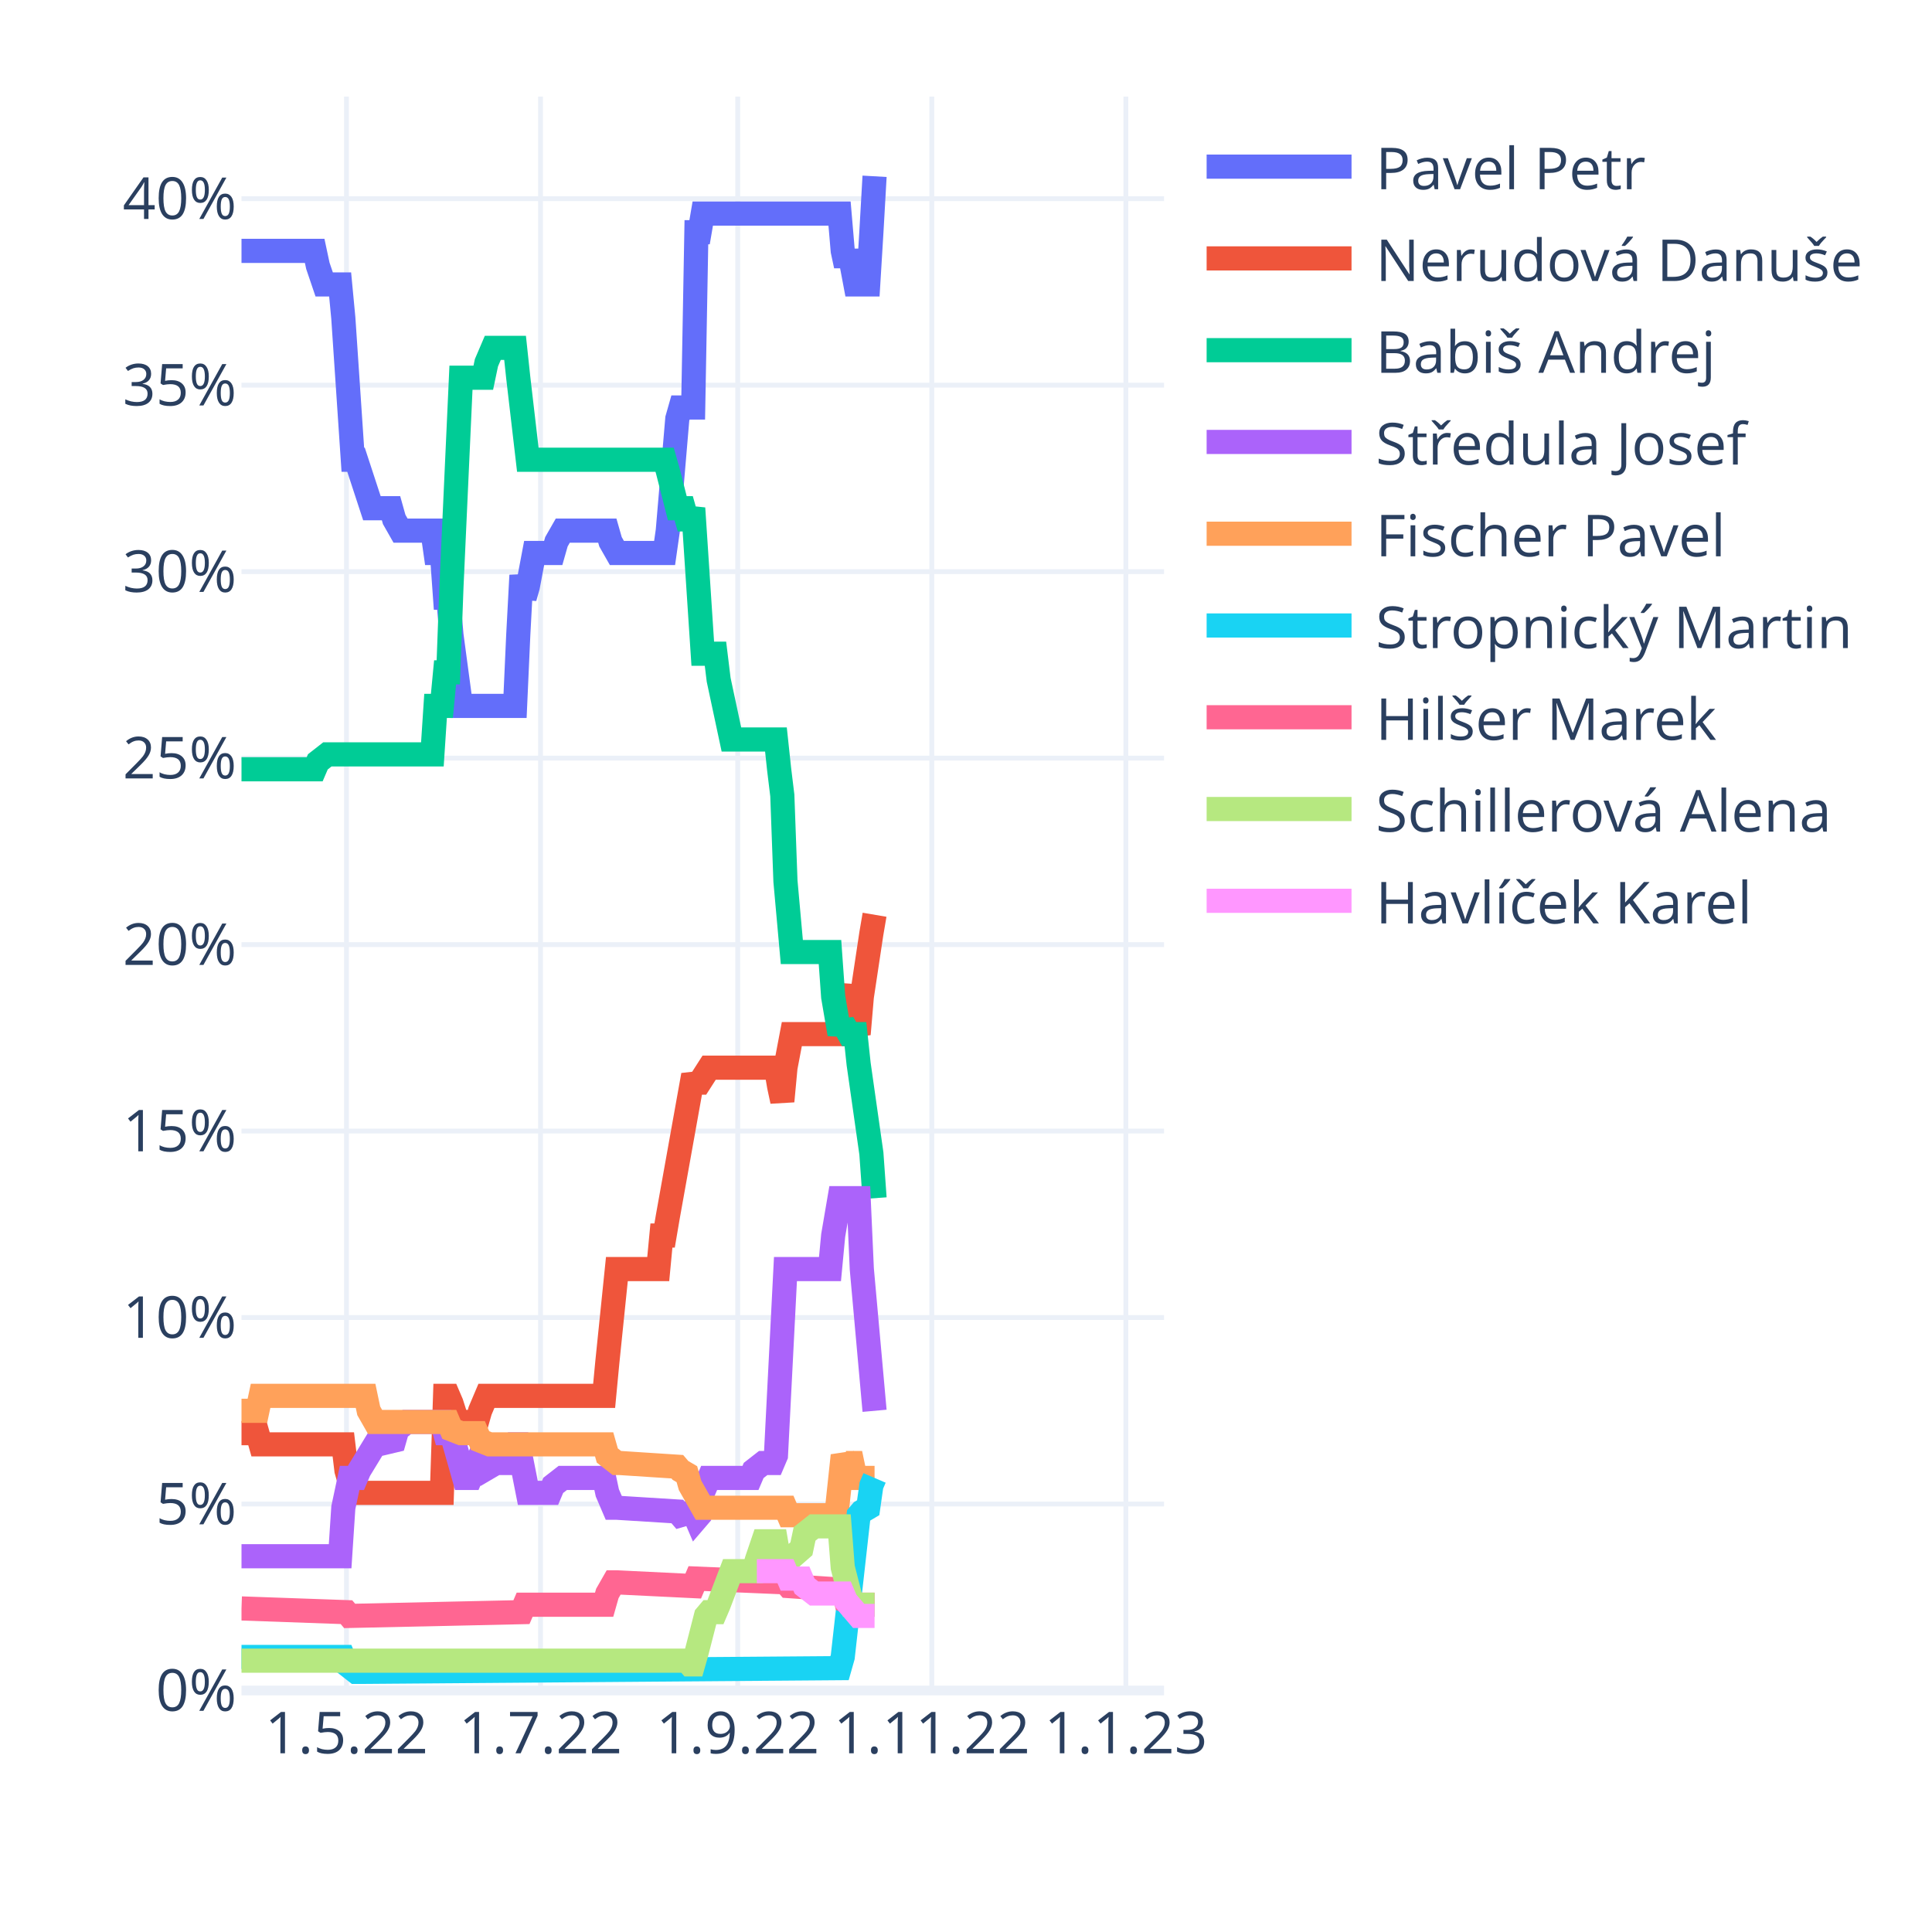
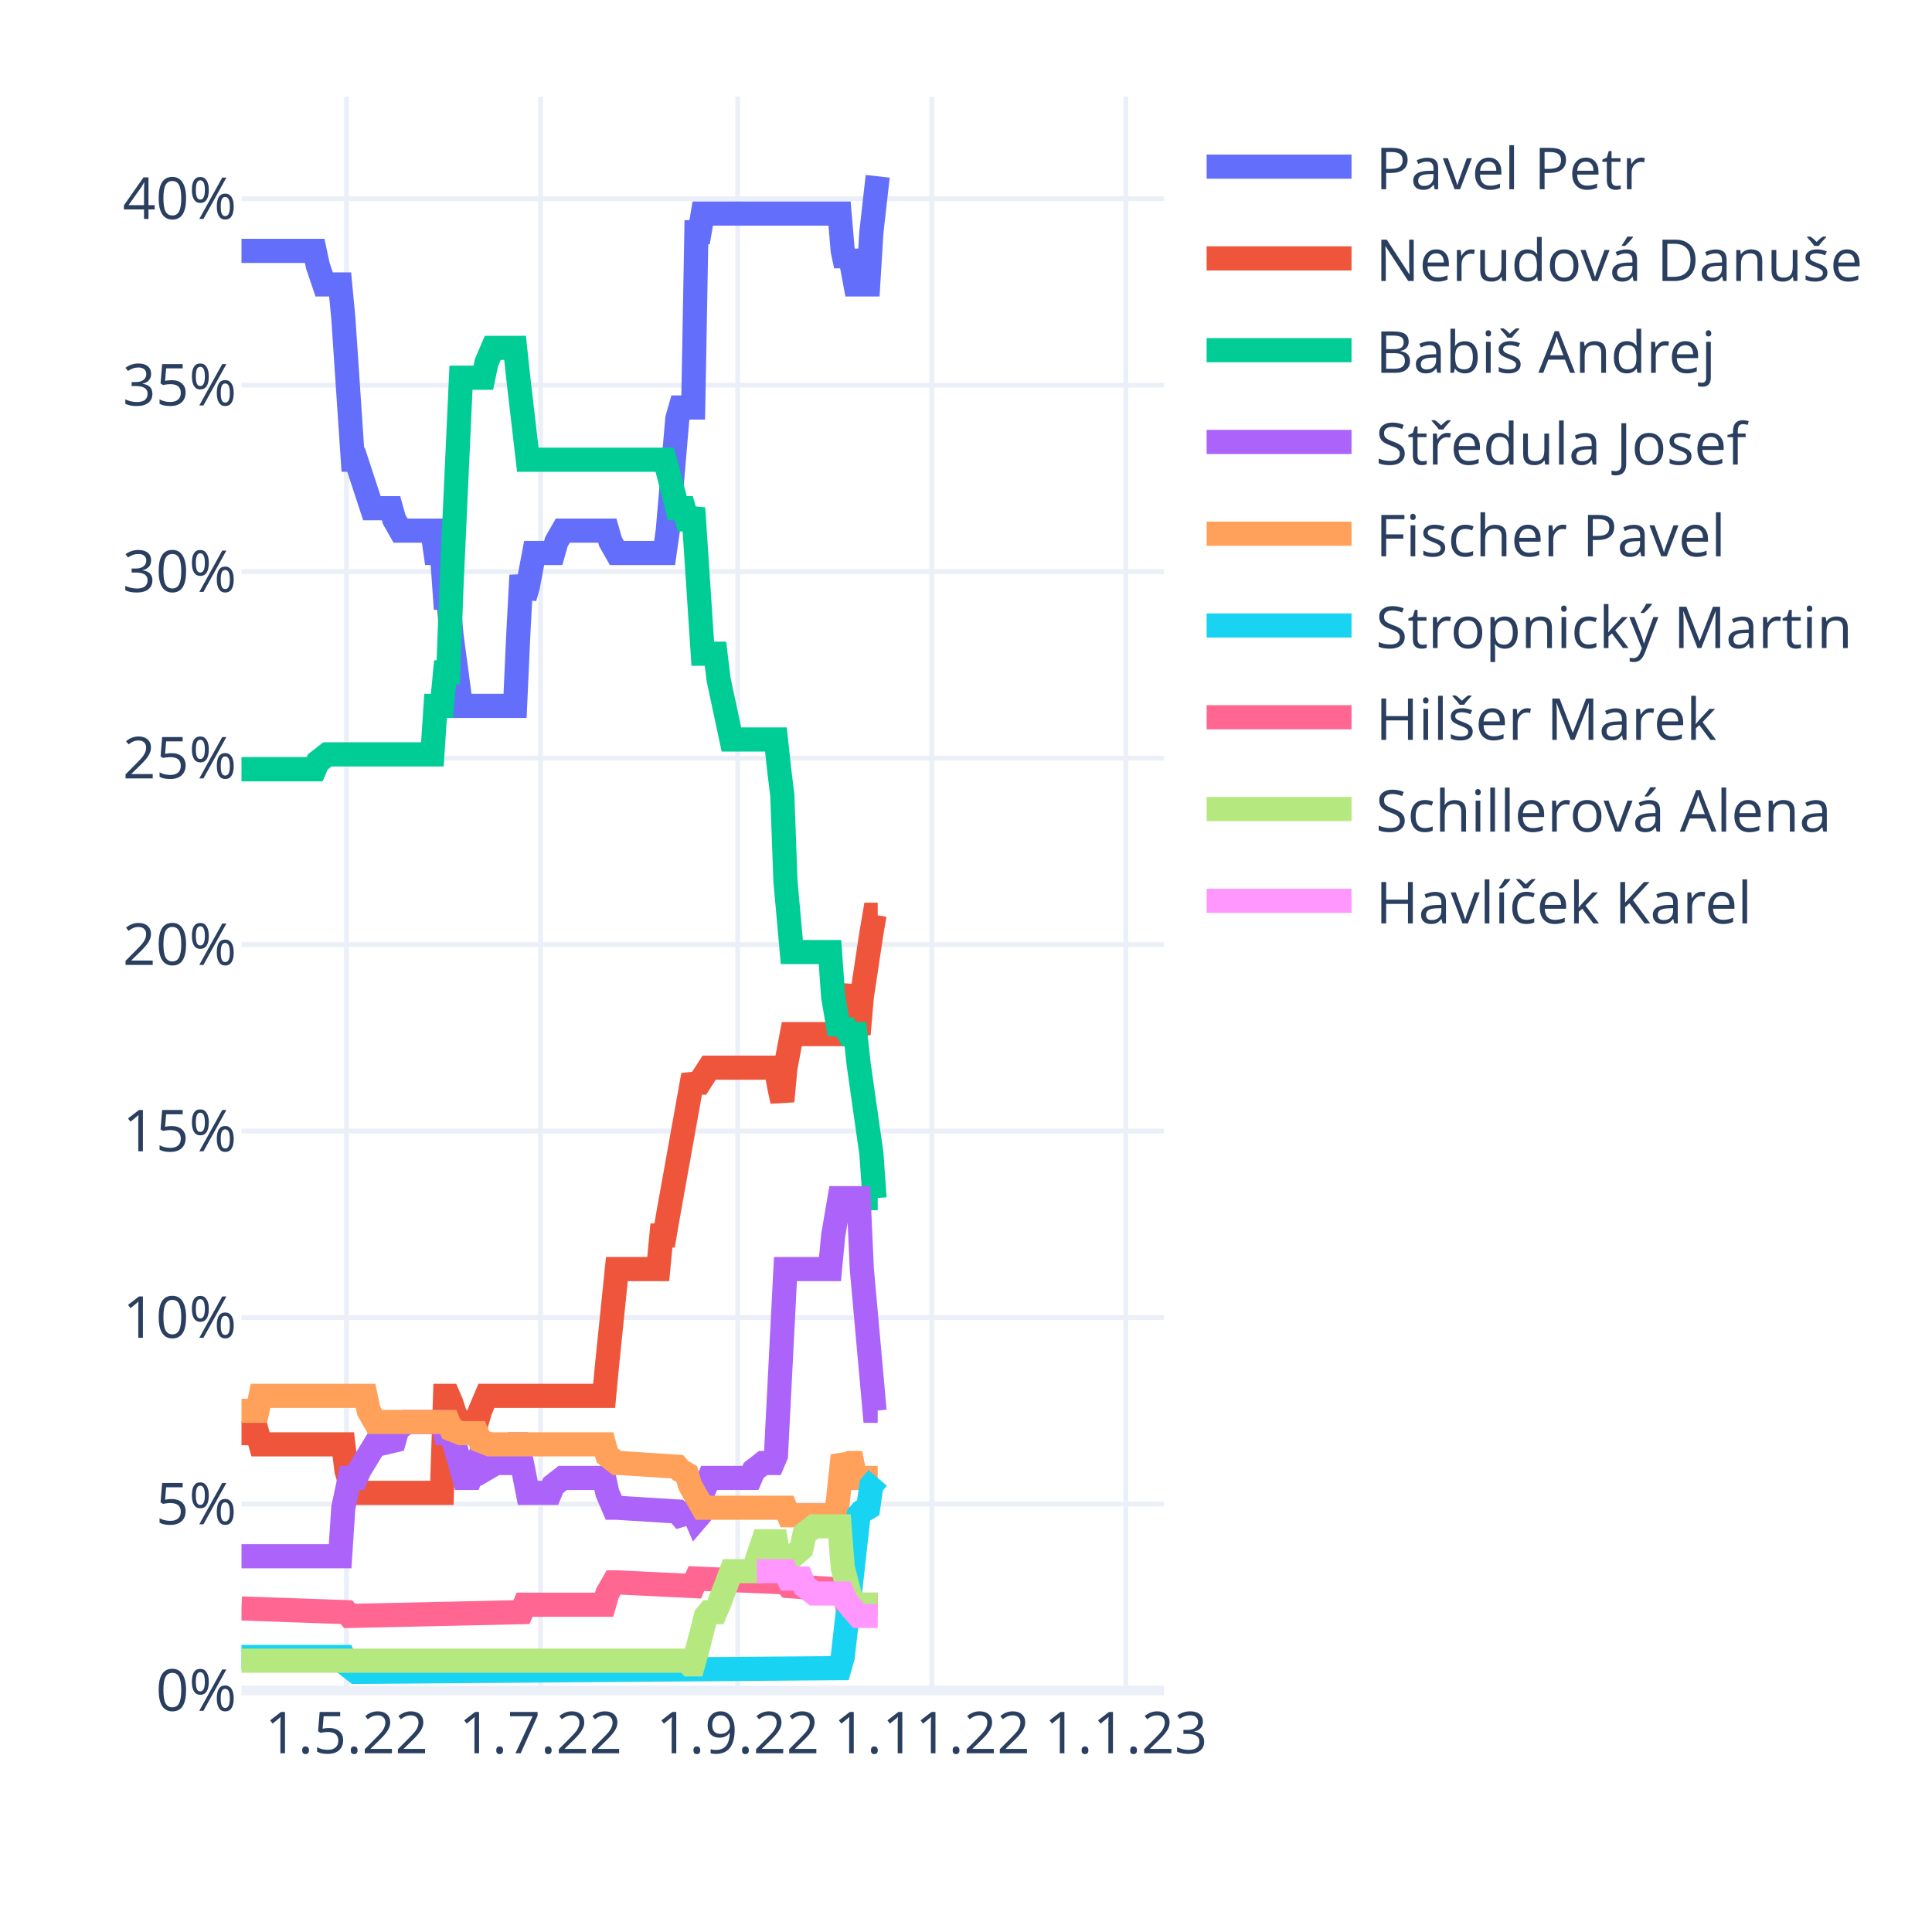
<svg xmlns="http://www.w3.org/2000/svg" class="main-svg" width="400" height="400" style="" viewBox="0 0 400 400">
  <rect x="0" y="0" width="400" height="400" style="fill: rgb(255, 255, 255); fill-opacity: 1;" />
-   <defs id="defs-c45733">
+   <defs id="defs-e33964">
    <g class="clips">
-       <clipPath id="clipc45733xyplot" class="plotclip">
+       <clipPath id="clipe33964xyplot" class="plotclip">
        <rect width="191" height="330" />
      </clipPath>
-       <clipPath class="axesclip" id="clipc45733x">
+       <clipPath class="axesclip" id="clipe33964x">
        <rect x="50" y="0" width="191" height="400" />
      </clipPath>
-       <clipPath class="axesclip" id="clipc45733y">
+       <clipPath class="axesclip" id="clipe33964y">
        <rect x="0" y="20" width="400" height="330" />
      </clipPath>
-       <clipPath class="axesclip" id="clipc45733xy">
+       <clipPath class="axesclip" id="clipe33964xy">
        <rect x="50" y="20" width="191" height="330" />
      </clipPath>
    </g>
    <g class="gradients" />
    <g class="patterns" />
  </defs>
  <g class="bglayer" />
  <g class="layer-below">
    <g class="imagelayer" />
    <g class="shapelayer" />
  </g>
  <g class="cartesianlayer">
    <g class="subplot xy">
      <g class="layer-subplot">
        <g class="shapelayer" />
        <g class="imagelayer" />
      </g>
      <g class="minor-gridlayer">
        <g class="x" />
        <g class="y" />
      </g>
      <g class="gridlayer">
        <g class="x">
          <path class="xgrid crisp" transform="translate(71.73,0)" d="M0,20v330" style="stroke: rgb(235, 240, 248); stroke-opacity: 1; stroke-width: 1px;" />
          <path class="xgrid crisp" transform="translate(111.91,0)" d="M0,20v330" style="stroke: rgb(235, 240, 248); stroke-opacity: 1; stroke-width: 1px;" />
          <path class="xgrid crisp" transform="translate(152.74,0)" d="M0,20v330" style="stroke: rgb(235, 240, 248); stroke-opacity: 1; stroke-width: 1px;" />
          <path class="xgrid crisp" transform="translate(192.92,0)" d="M0,20v330" style="stroke: rgb(235, 240, 248); stroke-opacity: 1; stroke-width: 1px;" />
          <path class="xgrid crisp" transform="translate(233.1,0)" d="M0,20v330" style="stroke: rgb(235, 240, 248); stroke-opacity: 1; stroke-width: 1px;" />
        </g>
        <g class="y">
          <path class="ygrid crisp" transform="translate(0,311.39)" d="M50,0h191" style="stroke: rgb(235, 240, 248); stroke-opacity: 1; stroke-width: 1px;" />
          <path class="ygrid crisp" transform="translate(0,272.78)" d="M50,0h191" style="stroke: rgb(235, 240, 248); stroke-opacity: 1; stroke-width: 1px;" />
          <path class="ygrid crisp" transform="translate(0,234.17)" d="M50,0h191" style="stroke: rgb(235, 240, 248); stroke-opacity: 1; stroke-width: 1px;" />
          <path class="ygrid crisp" transform="translate(0,195.57)" d="M50,0h191" style="stroke: rgb(235, 240, 248); stroke-opacity: 1; stroke-width: 1px;" />
          <path class="ygrid crisp" transform="translate(0,156.96)" d="M50,0h191" style="stroke: rgb(235, 240, 248); stroke-opacity: 1; stroke-width: 1px;" />
          <path class="ygrid crisp" transform="translate(0,118.35)" d="M50,0h191" style="stroke: rgb(235, 240, 248); stroke-opacity: 1; stroke-width: 1px;" />
          <path class="ygrid crisp" transform="translate(0,79.74)" d="M50,0h191" style="stroke: rgb(235, 240, 248); stroke-opacity: 1; stroke-width: 1px;" />
          <path class="ygrid crisp" transform="translate(0,41.13)" d="M50,0h191" style="stroke: rgb(235, 240, 248); stroke-opacity: 1; stroke-width: 1px;" />
        </g>
      </g>
      <g class="zerolinelayer">
        <path class="yzl zl crisp" transform="translate(0,350)" d="M50,0h191" style="stroke: rgb(235, 240, 248); stroke-opacity: 1; stroke-width: 2px;" />
      </g>
      <path class="xlines-below" />
      <path class="ylines-below" />
      <g class="overlines-below" />
      <g class="xaxislayer-below" />
      <g class="yaxislayer-below" />
      <g class="overaxes-below" />
-       <g class="plot" transform="translate(50,20)" clip-path="url(#clipc45733xyplot)">
+       <g class="plot" transform="translate(50,20)" clip-path="url(#clipe33964xyplot)">
        <g class="scatterlayer mlayer">
-           <g class="trace scatter tracec31b8c" style="stroke-miterlimit: 2; opacity: 1;">
-             <g class="fills" />
-             <g class="errorbars" />
-             <g class="lines">
-               <path class="js-line" d="M0,31.94L15.15,31.94L15.81,35.03L17.12,38.89L17.78,38.89L20.42,38.89L21.08,45.84L23.05,75.18L23.71,75.18L27,85.22L27.66,85.22L30.96,85.22L31.61,87.54L32.93,89.86L33.59,89.86L39.52,89.86L40.18,94.49L41.49,94.49L42.15,103.75L42.81,103.75L43.47,111.48L45.44,126.15L46.1,126.15L56.64,126.15L57.3,111.48L57.96,99.12L58.62,103.75L59.28,101.44L60.59,94.49L61.25,94.49L64.54,94.49L65.2,92.17L66.52,89.86L67.18,89.86L75.74,89.86L76.4,92.17L77.72,94.49L78.38,94.49L87.6,94.49L88.26,89.86L90.23,66.69L90.89,64.37L93.52,64.37L94.18,28.08L94.84,28.08L95.5,24.22L123.82,24.22L124.48,31.94L125.14,35.03L125.8,31.94L127.11,38.89L127.77,38.89L129.75,38.89L130.41,28.08L131.07,16.5" style="vector-effect: non-scaling-stroke; fill: none; stroke: rgb(99, 110, 250); stroke-opacity: 1; stroke-width: 5px; opacity: 1;" />
-             </g>
-             <g class="points" />
-             <g class="text" />
-           </g>
-           <g class="trace scatter trace3ace1b" style="stroke-miterlimit: 2; opacity: 1;">
-             <g class="fills" />
-             <g class="errorbars" />
-             <g class="lines">
-               <path class="js-line" d="M0,276.72L3.29,276.72L3.95,279.04L21.08,279.04L21.73,284.44L23.05,289.08L23.71,289.08L41.49,289.08L42.15,269L42.81,269L43.47,270.54L45.44,276.72L46.1,274.4L48.74,274.4L49.4,272.09L50.71,269L51.37,269L75.08,269L75.74,262.05L77.72,242.75L78.38,242.75L86.28,242.75L86.94,235.8L87.6,235.8L88.26,231.93L93.52,202.59L94.18,204.14L94.84,204.14L96.82,201.05L97.48,201.05L110.65,201.05L111.31,204.91L111.97,208L112.62,201.05L113.94,194.1L114.6,194.1L123.82,194.1L124.48,189.47L125.8,184.06L126.46,191.01L127.77,194.1L128.43,186.38L130.41,173.25L131.07,169.39" style="vector-effect: non-scaling-stroke; fill: none; stroke: rgb(239, 85, 59); stroke-opacity: 1; stroke-width: 5px; opacity: 1;" />
-             </g>
-             <g class="points" />
-             <g class="text" />
-           </g>
-           <g class="trace scatter trace3ccdb7" style="stroke-miterlimit: 2; opacity: 1;">
-             <g class="fills" />
-             <g class="errorbars" />
-             <g class="lines">
-               <path class="js-line" d="M0,139.27L15.15,139.27L15.81,137.73L17.78,136.19L18.44,136.19L39.52,136.19L40.18,126.15L41.49,126.15L42.15,119.2L42.81,119.2L43.47,101.44L45.44,58.2L46.1,58.2L50.06,58.2L50.71,55.11L52.03,52.02L52.69,52.02L56.64,52.02L57.3,58.2L59.28,75.18L59.93,75.18L87.6,75.18L88.26,77.5L90.23,85.22L90.89,85.22L91.55,85.22L92.21,87.54L92.87,87.54L93.52,85.22L95.5,115.34L96.16,115.34L98.13,115.34L98.79,120.74L101.43,133.1L102.09,133.1L110.65,133.1L111.31,139.27L111.97,144.68L112.62,162.44L113.94,177.11L114.6,177.11L121.84,177.11L122.5,186.38L123.82,194.1L124.48,191.78L125.8,194.1L126.46,194.1L127.11,194.1L127.77,200.28L130.41,218.81L131.07,228.07" style="vector-effect: non-scaling-stroke; fill: none; stroke: rgb(0, 204, 150); stroke-opacity: 1; stroke-width: 5px; opacity: 1;" />
-             </g>
-             <g class="points" />
-             <g class="text" />
-           </g>
-           <g class="trace scatter trace1739ca" style="stroke-miterlimit: 2; opacity: 1;">
-             <g class="fills" />
-             <g class="errorbars" />
-             <g class="lines">
-               <path class="js-line" d="M0,302.2L20.42,302.2L21.08,292.16L22.39,285.99L23.05,285.99L23.71,285.99L24.37,284.44L27.66,279.04L28.32,279.04L31.61,278.26L32.27,275.95L34.25,274.4L34.91,274.4L41.49,274.4L42.15,276.72L43.47,276.72L44.13,279.04L46.1,285.99L46.76,285.99L47.42,285.99L48.08,284.44L48.74,282.9L49.4,283.67L50.06,284.44L52.69,282.9L53.35,282.9L54.67,282.9L55.32,281.35L56.64,279.04L57.3,279.04L59.28,289.08L59.93,289.08L63.89,289.08L64.54,287.53L66.52,285.99L67.18,285.99L75.08,285.99L75.74,289.08L77.06,292.16L77.72,292.16L90.23,292.94L90.89,293.71L93.52,292.94L94.18,294.48L94.84,293.71L95.5,289.08L96.82,285.99L97.48,285.99L105.38,285.99L106.04,284.44L108.01,282.9L108.67,282.9L109.99,282.9L110.65,281.35L112.62,242.75L113.28,242.75L121.84,242.75L122.5,235.8L123.82,228.07L124.48,228.07L127.77,228.07L128.43,242.75L131.07,272.09" style="vector-effect: non-scaling-stroke; fill: none; stroke: rgb(171, 99, 250); stroke-opacity: 1; stroke-width: 5px; opacity: 1;" />
-             </g>
-             <g class="points" />
-             <g class="text" />
-           </g>
-           <g class="trace scatter tracec71c4d" style="stroke-miterlimit: 2; opacity: 1;">
-             <g class="fills" />
-             <g class="errorbars" />
-             <g class="lines">
-               <path class="js-line" d="M0,272.09L3.29,272.09L3.95,269L25.69,269L26.34,272.09L27.66,274.4L28.32,274.4L42.81,274.4L43.47,275.95L45.44,276.72L46.1,276.72L48.74,276.72L49.4,278.26L51.37,279.04L52.03,279.04L75.08,279.04L75.74,281.35L77.72,282.9L78.38,282.9L90.23,283.67L90.89,284.44L92.21,285.21L92.87,287.53L95.5,292.16L96.16,292.16L112.62,292.16L113.28,293.71L123.16,293.71L123.82,287.53L124.48,281.35L125.14,282.9L125.8,282.9L126.46,282.9L127.11,285.99L131.07,285.99" style="vector-effect: non-scaling-stroke; fill: none; stroke: rgb(255, 161, 90); stroke-opacity: 1; stroke-width: 5px; opacity: 1;" />
-             </g>
-             <g class="points" />
-             <g class="text" />
-           </g>
-           <g class="trace scatter trace174b85" style="stroke-miterlimit: 2; opacity: 1;">
-             <g class="fills" />
-             <g class="errorbars" />
-             <g class="lines">
-               <path class="js-line" d="M0,323.05L21.08,323.05L21.73,324.59L23.71,326.14L24.37,326.14L123.82,325.37L124.48,323.05L127.77,293.71L128.43,292.94L129.75,292.16L130.41,287.53L131.07,285.99" style="vector-effect: non-scaling-stroke; fill: none; stroke: rgb(25, 211, 243); stroke-opacity: 1; stroke-width: 5px; opacity: 1;" />
-             </g>
-             <g class="points" />
-             <g class="text" />
-           </g>
-           <g class="trace scatter traced54fcf" style="stroke-miterlimit: 2; opacity: 1;">
-             <g class="fills" />
-             <g class="errorbars" />
-             <g class="lines">
-               <path class="js-line" d="M0,313.01L21.73,313.78L22.39,314.56L57.96,313.78L58.62,312.24L75.08,312.24L75.74,309.92L77.06,307.61L77.72,307.61L93.52,308.38L94.18,306.83L112.62,307.61L113.28,308.38L124.48,309.15L125.14,311.47L127.11,312.24L127.77,312.24L131.07,312.24" style="vector-effect: non-scaling-stroke; fill: none; stroke: rgb(255, 102, 146); stroke-opacity: 1; stroke-width: 5px; opacity: 1;" />
-             </g>
-             <g class="points" />
-             <g class="text" />
-           </g>
-           <g class="trace scatter tracec2fb81" style="stroke-miterlimit: 2; opacity: 1;">
-             <g class="fills" />
-             <g class="errorbars" />
-             <g class="lines">
-               <path class="js-line" d="M0,323.82L92.21,323.82L92.87,324.59L93.52,324.59L94.18,322.28L96.16,314.56L96.82,313.78L98.13,313.78L98.79,312.24L101.43,305.29L102.09,305.29L106.04,305.29L106.7,302.97L108.01,299.11L108.67,299.11L110.65,299.11L111.31,302.97L112.62,305.29L113.28,302.97L115.92,300.66L116.58,297.57L118.55,296.02L119.21,296.02L123.82,296.02L124.48,304.52L126.46,312.24L127.11,312.24L131.07,312.24" style="vector-effect: non-scaling-stroke; fill: none; stroke: rgb(182, 232, 128); stroke-opacity: 1; stroke-width: 5px; opacity: 1;" />
-             </g>
-             <g class="points" />
-             <g class="text" />
-           </g>
-           <g class="trace scatter trace8028f9" style="stroke-miterlimit: 2; opacity: 1;">
-             <g class="fills" />
-             <g class="errorbars" />
-             <g class="lines">
-               <path class="js-line" d="M106.7,305.29L112.62,305.29L113.28,306.83L115.92,306.83L116.58,308.38L118.55,309.92L119.21,309.92L124.48,309.92L125.14,311.47L127.77,314.56L128.43,314.56L131.07,314.56" style="vector-effect: non-scaling-stroke; fill: none; stroke: rgb(255, 151, 255); stroke-opacity: 1; stroke-width: 5px; opacity: 1;" />
+           <g class="trace scatter trace111044" style="stroke-miterlimit: 2; opacity: 1;">
+             <g class="fills" />
+             <g class="errorbars" />
+             <g class="lines">
+               <path class="js-line" d="M0,31.94L15.15,31.94L15.81,35.03L17.12,38.89L17.78,38.89L20.42,38.89L21.08,45.84L23.05,75.18L23.71,75.18L27,85.22L27.66,85.22L30.96,85.22L31.61,87.54L32.93,89.86L33.59,89.86L39.52,89.86L40.18,94.49L41.49,94.49L42.15,103.75L42.81,103.75L43.47,111.48L45.44,126.15L46.1,126.15L56.64,126.15L57.3,111.48L57.96,99.12L58.62,103.75L59.28,101.44L60.59,94.49L61.25,94.49L64.54,94.49L65.2,92.17L66.52,89.86L67.18,89.86L75.74,89.86L76.4,92.17L77.72,94.49L78.38,94.49L87.6,94.49L88.26,89.86L90.23,66.69L90.89,64.37L93.52,64.37L94.18,28.08L94.84,28.08L95.5,24.22L123.82,24.22L124.48,31.94L125.14,35.03L125.8,31.94L127.11,38.89L127.77,38.89L129.75,38.89L130.41,28.08L131.72,16.5" style="vector-effect: non-scaling-stroke; fill: none; stroke: rgb(99, 110, 250); stroke-opacity: 1; stroke-width: 5px; opacity: 1;" />
+             </g>
+             <g class="points" />
+             <g class="text" />
+           </g>
+           <g class="trace scatter trace5c3961" style="stroke-miterlimit: 2; opacity: 1;">
+             <g class="fills" />
+             <g class="errorbars" />
+             <g class="lines">
+               <path class="js-line" d="M0,276.72L3.29,276.72L3.95,279.04L21.08,279.04L21.73,284.44L23.05,289.08L23.71,289.08L41.49,289.08L42.15,269L42.81,269L43.47,270.54L45.44,276.72L46.1,274.4L48.74,274.4L49.4,272.09L50.71,269L51.37,269L75.08,269L75.74,262.05L77.72,242.75L78.38,242.75L86.28,242.75L86.94,235.8L87.6,235.8L88.26,231.93L93.52,202.59L94.18,204.14L94.84,204.14L96.82,201.05L97.48,201.05L110.65,201.05L111.31,204.91L111.97,208L112.62,201.05L113.94,194.1L114.6,194.1L123.82,194.1L124.48,189.47L125.8,184.06L126.46,191.01L127.77,194.1L128.43,186.38L130.41,173.25L131.07,169.39L131.72,169.39" style="vector-effect: non-scaling-stroke; fill: none; stroke: rgb(239, 85, 59); stroke-opacity: 1; stroke-width: 5px; opacity: 1;" />
+             </g>
+             <g class="points" />
+             <g class="text" />
+           </g>
+           <g class="trace scatter traceeaf3bb" style="stroke-miterlimit: 2; opacity: 1;">
+             <g class="fills" />
+             <g class="errorbars" />
+             <g class="lines">
+               <path class="js-line" d="M0,139.27L15.15,139.27L15.81,137.73L17.78,136.19L18.44,136.19L39.52,136.19L40.18,126.15L41.49,126.15L42.15,119.2L42.81,119.2L43.47,101.44L45.44,58.2L46.1,58.2L50.06,58.2L50.71,55.11L52.03,52.02L52.69,52.02L56.64,52.02L57.3,58.2L59.28,75.18L59.93,75.18L87.6,75.18L88.26,77.5L90.23,85.22L90.89,85.22L91.55,85.22L92.21,87.54L92.87,87.54L93.52,85.22L95.5,115.34L96.16,115.34L98.13,115.34L98.79,120.74L101.43,133.1L102.09,133.1L110.65,133.1L111.31,139.27L111.97,144.68L112.62,162.44L113.94,177.11L114.6,177.11L121.84,177.11L122.5,186.38L123.82,194.1L124.48,191.78L125.8,194.1L126.46,194.1L127.11,194.1L127.77,200.28L130.41,218.81L131.07,228.07L131.72,228.07" style="vector-effect: non-scaling-stroke; fill: none; stroke: rgb(0, 204, 150); stroke-opacity: 1; stroke-width: 5px; opacity: 1;" />
+             </g>
+             <g class="points" />
+             <g class="text" />
+           </g>
+           <g class="trace scatter trace2a87cd" style="stroke-miterlimit: 2; opacity: 1;">
+             <g class="fills" />
+             <g class="errorbars" />
+             <g class="lines">
+               <path class="js-line" d="M0,302.2L20.42,302.2L21.08,292.16L22.39,285.99L23.05,285.99L23.71,285.99L24.37,284.44L27.66,279.04L28.32,279.04L31.61,278.26L32.27,275.95L34.25,274.4L34.91,274.4L41.49,274.4L42.15,276.72L43.47,276.72L44.13,279.04L46.1,285.99L46.76,285.99L47.42,285.99L48.08,284.44L48.74,282.9L49.4,283.67L50.06,284.44L52.69,282.9L53.35,282.9L54.67,282.9L55.32,281.35L56.64,279.04L57.3,279.04L59.28,289.08L59.93,289.08L63.89,289.08L64.54,287.53L66.52,285.99L67.18,285.99L75.08,285.99L75.74,289.08L77.06,292.16L77.72,292.16L90.23,292.94L90.89,293.71L93.52,292.94L94.18,294.48L94.84,293.71L95.5,289.08L96.82,285.99L97.48,285.99L105.38,285.99L106.04,284.44L108.01,282.9L108.67,282.9L109.99,282.9L110.65,281.35L112.62,242.75L113.28,242.75L121.84,242.75L122.5,235.8L123.82,228.07L124.48,228.07L127.77,228.07L128.43,242.75L131.07,272.09L131.72,272.09" style="vector-effect: non-scaling-stroke; fill: none; stroke: rgb(171, 99, 250); stroke-opacity: 1; stroke-width: 5px; opacity: 1;" />
+             </g>
+             <g class="points" />
+             <g class="text" />
+           </g>
+           <g class="trace scatter trace99818f" style="stroke-miterlimit: 2; opacity: 1;">
+             <g class="fills" />
+             <g class="errorbars" />
+             <g class="lines">
+               <path class="js-line" d="M0,272.09L3.29,272.09L3.95,269L25.69,269L26.34,272.09L27.66,274.4L28.32,274.4L42.81,274.4L43.47,275.95L45.44,276.72L46.1,276.72L48.74,276.72L49.4,278.26L51.37,279.04L52.03,279.04L75.08,279.04L75.74,281.35L77.72,282.9L78.38,282.9L90.23,283.67L90.89,284.44L92.21,285.21L92.87,287.53L95.5,292.16L96.16,292.16L112.62,292.16L113.28,293.71L123.16,293.71L123.82,287.53L124.48,281.35L125.14,282.9L125.8,282.9L126.46,282.9L127.11,285.99L131.72,285.99" style="vector-effect: non-scaling-stroke; fill: none; stroke: rgb(255, 161, 90); stroke-opacity: 1; stroke-width: 5px; opacity: 1;" />
+             </g>
+             <g class="points" />
+             <g class="text" />
+           </g>
+           <g class="trace scatter traceef7c74" style="stroke-miterlimit: 2; opacity: 1;">
+             <g class="fills" />
+             <g class="errorbars" />
+             <g class="lines">
+               <path class="js-line" d="M0,323.05L21.08,323.05L21.73,324.59L23.71,326.14L24.37,326.14L123.82,325.37L124.48,323.05L127.77,293.71L128.43,292.94L129.75,292.16L130.41,287.53L131.72,285.99" style="vector-effect: non-scaling-stroke; fill: none; stroke: rgb(25, 211, 243); stroke-opacity: 1; stroke-width: 5px; opacity: 1;" />
+             </g>
+             <g class="points" />
+             <g class="text" />
+           </g>
+           <g class="trace scatter trace399dc2" style="stroke-miterlimit: 2; opacity: 1;">
+             <g class="fills" />
+             <g class="errorbars" />
+             <g class="lines">
+               <path class="js-line" d="M0,313.01L21.73,313.78L22.39,314.56L57.96,313.78L58.62,312.24L75.08,312.24L75.74,309.92L77.06,307.61L77.72,307.61L93.52,308.38L94.18,306.83L112.62,307.61L113.28,308.38L124.48,309.15L125.14,311.47L127.11,312.24L127.77,312.24L131.72,312.24" style="vector-effect: non-scaling-stroke; fill: none; stroke: rgb(255, 102, 146); stroke-opacity: 1; stroke-width: 5px; opacity: 1;" />
+             </g>
+             <g class="points" />
+             <g class="text" />
+           </g>
+           <g class="trace scatter trace17fb41" style="stroke-miterlimit: 2; opacity: 1;">
+             <g class="fills" />
+             <g class="errorbars" />
+             <g class="lines">
+               <path class="js-line" d="M0,323.82L92.21,323.82L92.87,324.59L93.52,324.59L94.18,322.28L96.16,314.56L96.82,313.78L98.13,313.78L98.79,312.24L101.43,305.29L102.09,305.29L106.04,305.29L106.7,302.97L108.01,299.11L108.67,299.11L110.65,299.11L111.31,302.97L112.62,305.29L113.28,302.97L115.92,300.66L116.58,297.57L118.55,296.02L119.21,296.02L123.82,296.02L124.48,304.52L126.46,312.24L127.11,312.24L131.72,312.24" style="vector-effect: non-scaling-stroke; fill: none; stroke: rgb(182, 232, 128); stroke-opacity: 1; stroke-width: 5px; opacity: 1;" />
+             </g>
+             <g class="points" />
+             <g class="text" />
+           </g>
+           <g class="trace scatter trace4bea75" style="stroke-miterlimit: 2; opacity: 1;">
+             <g class="fills" />
+             <g class="errorbars" />
+             <g class="lines">
+               <path class="js-line" d="M106.7,305.29L112.62,305.29L113.28,306.83L115.92,306.83L116.58,308.38L118.55,309.92L119.21,309.92L124.48,309.92L125.14,311.47L127.77,314.56L128.43,314.56L131.72,314.56" style="vector-effect: non-scaling-stroke; fill: none; stroke: rgb(255, 151, 255); stroke-opacity: 1; stroke-width: 5px; opacity: 1;" />
            </g>
            <g class="points" />
            <g class="text" />
          </g>
        </g>
      </g>
      <g class="overplot" />
      <path class="xlines-above crisp" d="M0,0" style="fill: none;" />
      <path class="ylines-above crisp" d="M0,0" style="fill: none;" />
      <g class="overlines-above" />
      <g class="xaxislayer-above">
        <g class="xtick">
          <text text-anchor="middle" x="0" y="363" transform="translate(71.73,0)" style="font-family: 'Open Sans', verdana, arial, sans-serif; font-size: 12px; fill: rgb(42, 63, 95); fill-opacity: 1; white-space: pre; opacity: 1;">1.5.22</text>
        </g>
        <g class="xtick">
          <text text-anchor="middle" x="0" y="363" style="font-family: 'Open Sans', verdana, arial, sans-serif; font-size: 12px; fill: rgb(42, 63, 95); fill-opacity: 1; white-space: pre; opacity: 1;" transform="translate(111.91,0)">1.7.22</text>
        </g>
        <g class="xtick">
          <text text-anchor="middle" x="0" y="363" style="font-family: 'Open Sans', verdana, arial, sans-serif; font-size: 12px; fill: rgb(42, 63, 95); fill-opacity: 1; white-space: pre; opacity: 1;" transform="translate(152.74,0)">1.9.22</text>
        </g>
        <g class="xtick">
          <text text-anchor="middle" x="0" y="363" style="font-family: 'Open Sans', verdana, arial, sans-serif; font-size: 12px; fill: rgb(42, 63, 95); fill-opacity: 1; white-space: pre; opacity: 1;" transform="translate(192.92,0)">1.11.22</text>
        </g>
        <g class="xtick">
          <text text-anchor="middle" x="0" y="363" style="font-family: 'Open Sans', verdana, arial, sans-serif; font-size: 12px; fill: rgb(42, 63, 95); fill-opacity: 1; white-space: pre; opacity: 1;" transform="translate(233.1,0)">1.1.23</text>
        </g>
      </g>
      <g class="yaxislayer-above">
        <g class="ytick">
          <text text-anchor="end" x="49" y="4.2" transform="translate(0,350)" style="font-family: 'Open Sans', verdana, arial, sans-serif; font-size: 12px; fill: rgb(42, 63, 95); fill-opacity: 1; white-space: pre; opacity: 1;">0%</text>
        </g>
        <g class="ytick">
          <text text-anchor="end" x="49" y="4.2" style="font-family: 'Open Sans', verdana, arial, sans-serif; font-size: 12px; fill: rgb(42, 63, 95); fill-opacity: 1; white-space: pre; opacity: 1;" transform="translate(0,311.39)">5%</text>
        </g>
        <g class="ytick">
          <text text-anchor="end" x="49" y="4.2" style="font-family: 'Open Sans', verdana, arial, sans-serif; font-size: 12px; fill: rgb(42, 63, 95); fill-opacity: 1; white-space: pre; opacity: 1;" transform="translate(0,272.78)">10%</text>
        </g>
        <g class="ytick">
          <text text-anchor="end" x="49" y="4.2" style="font-family: 'Open Sans', verdana, arial, sans-serif; font-size: 12px; fill: rgb(42, 63, 95); fill-opacity: 1; white-space: pre; opacity: 1;" transform="translate(0,234.17)">15%</text>
        </g>
        <g class="ytick">
          <text text-anchor="end" x="49" y="4.2" style="font-family: 'Open Sans', verdana, arial, sans-serif; font-size: 12px; fill: rgb(42, 63, 95); fill-opacity: 1; white-space: pre; opacity: 1;" transform="translate(0,195.57)">20%</text>
        </g>
        <g class="ytick">
          <text text-anchor="end" x="49" y="4.2" style="font-family: 'Open Sans', verdana, arial, sans-serif; font-size: 12px; fill: rgb(42, 63, 95); fill-opacity: 1; white-space: pre; opacity: 1;" transform="translate(0,156.96)">25%</text>
        </g>
        <g class="ytick">
          <text text-anchor="end" x="49" y="4.2" style="font-family: 'Open Sans', verdana, arial, sans-serif; font-size: 12px; fill: rgb(42, 63, 95); fill-opacity: 1; white-space: pre; opacity: 1;" transform="translate(0,118.35)">30%</text>
        </g>
        <g class="ytick">
          <text text-anchor="end" x="49" y="4.2" style="font-family: 'Open Sans', verdana, arial, sans-serif; font-size: 12px; fill: rgb(42, 63, 95); fill-opacity: 1; white-space: pre; opacity: 1;" transform="translate(0,79.74)">35%</text>
        </g>
        <g class="ytick">
          <text text-anchor="end" x="49" y="4.2" style="font-family: 'Open Sans', verdana, arial, sans-serif; font-size: 12px; fill: rgb(42, 63, 95); fill-opacity: 1; white-space: pre; opacity: 1;" transform="translate(0,41.13)">40%</text>
        </g>
      </g>
      <g class="overaxes-above" />
    </g>
  </g>
  <g class="polarlayer" />
  <g class="smithlayer" />
  <g class="ternarylayer" />
  <g class="geolayer" />
  <g class="funnelarealayer" />
  <g class="pielayer" />
  <g class="iciclelayer" />
  <g class="treemaplayer" />
  <g class="sunburstlayer" />
  <g class="glimages" />
-   <defs id="topdefs-c45733">
+   <defs id="topdefs-e33964">
    <g class="clips" />
-     <clipPath id="legendc45733">
+     <clipPath id="legende33964">
      <rect width="143" height="181" x="0" y="0" />
    </clipPath>
  </defs>
  <g class="layer-above">
    <g class="imagelayer" />
    <g class="shapelayer" />
  </g>
  <g class="infolayer">
    <g class="legend" pointer-events="all" transform="translate(244.82,20)">
      <rect class="bg" shape-rendering="crispEdges" width="143" height="181" x="0" y="0" style="stroke: rgb(68, 68, 68); stroke-opacity: 1; fill: rgb(255, 255, 255); fill-opacity: 1; stroke-width: 0px;" />
-       <g class="scrollbox" transform="" clip-path="url(#legendc45733)">
+       <g class="scrollbox" transform="" clip-path="url(#legende33964)">
        <g class="groups">
          <g class="traces" transform="translate(0,14.5)" style="opacity: 1;">
            <text class="legendtext" text-anchor="start" x="40" y="4.68" style="font-family: 'Open Sans', verdana, arial, sans-serif; font-size: 12px; fill: rgb(42, 63, 95); fill-opacity: 1; white-space: pre;">Pavel Petr</text>
            <g class="layers" style="opacity: 1;">
              <g class="legendfill" />
              <g class="legendlines">
                <path class="js-line" d="M5,0h30" style="fill: none; stroke: rgb(99, 110, 250); stroke-opacity: 1; stroke-width: 5px;" />
              </g>
              <g class="legendsymbols">
                <g class="legendpoints" />
              </g>
            </g>
            <rect class="legendtoggle" x="0" y="-9.5" width="137.062" height="19" style="fill: rgb(0, 0, 0); fill-opacity: 0;" />
          </g>
          <g class="traces" transform="translate(0,33.5)" style="opacity: 1;">
            <text class="legendtext" text-anchor="start" x="40" y="4.68" style="font-family: 'Open Sans', verdana, arial, sans-serif; font-size: 12px; fill: rgb(42, 63, 95); fill-opacity: 1; white-space: pre;">Nerudová Danuše</text>
            <g class="layers" style="opacity: 1;">
              <g class="legendfill" />
              <g class="legendlines">
                <path class="js-line" d="M5,0h30" style="fill: none; stroke: rgb(239, 85, 59); stroke-opacity: 1; stroke-width: 5px;" />
              </g>
              <g class="legendsymbols">
                <g class="legendpoints" />
              </g>
            </g>
            <rect class="legendtoggle" x="0" y="-9.5" width="137.062" height="19" style="fill: rgb(0, 0, 0); fill-opacity: 0;" />
          </g>
          <g class="traces" transform="translate(0,52.5)" style="opacity: 1;">
            <text class="legendtext" text-anchor="start" x="40" y="4.68" style="font-family: 'Open Sans', verdana, arial, sans-serif; font-size: 12px; fill: rgb(42, 63, 95); fill-opacity: 1; white-space: pre;">Babiš Andrej</text>
            <g class="layers" style="opacity: 1;">
              <g class="legendfill" />
              <g class="legendlines">
                <path class="js-line" d="M5,0h30" style="fill: none; stroke: rgb(0, 204, 150); stroke-opacity: 1; stroke-width: 5px;" />
              </g>
              <g class="legendsymbols">
                <g class="legendpoints" />
              </g>
            </g>
            <rect class="legendtoggle" x="0" y="-9.5" width="137.062" height="19" style="fill: rgb(0, 0, 0); fill-opacity: 0;" />
          </g>
          <g class="traces" transform="translate(0,71.5)" style="opacity: 1;">
            <text class="legendtext" text-anchor="start" x="40" y="4.68" style="font-family: 'Open Sans', verdana, arial, sans-serif; font-size: 12px; fill: rgb(42, 63, 95); fill-opacity: 1; white-space: pre;">Středula Josef</text>
            <g class="layers" style="opacity: 1;">
              <g class="legendfill" />
              <g class="legendlines">
                <path class="js-line" d="M5,0h30" style="fill: none; stroke: rgb(171, 99, 250); stroke-opacity: 1; stroke-width: 5px;" />
              </g>
              <g class="legendsymbols">
                <g class="legendpoints" />
              </g>
            </g>
            <rect class="legendtoggle" x="0" y="-9.5" width="137.062" height="19" style="fill: rgb(0, 0, 0); fill-opacity: 0;" />
          </g>
          <g class="traces" transform="translate(0,90.5)" style="opacity: 1;">
            <text class="legendtext" text-anchor="start" x="40" y="4.68" style="font-family: 'Open Sans', verdana, arial, sans-serif; font-size: 12px; fill: rgb(42, 63, 95); fill-opacity: 1; white-space: pre;">Fischer Pavel</text>
            <g class="layers" style="opacity: 1;">
              <g class="legendfill" />
              <g class="legendlines">
                <path class="js-line" d="M5,0h30" style="fill: none; stroke: rgb(255, 161, 90); stroke-opacity: 1; stroke-width: 5px;" />
              </g>
              <g class="legendsymbols">
                <g class="legendpoints" />
              </g>
            </g>
            <rect class="legendtoggle" x="0" y="-9.5" width="137.062" height="19" style="fill: rgb(0, 0, 0); fill-opacity: 0;" />
          </g>
          <g class="traces" transform="translate(0,109.5)" style="opacity: 1;">
            <text class="legendtext" text-anchor="start" x="40" y="4.68" style="font-family: 'Open Sans', verdana, arial, sans-serif; font-size: 12px; fill: rgb(42, 63, 95); fill-opacity: 1; white-space: pre;">Stropnický Martin</text>
            <g class="layers" style="opacity: 1;">
              <g class="legendfill" />
              <g class="legendlines">
                <path class="js-line" d="M5,0h30" style="fill: none; stroke: rgb(25, 211, 243); stroke-opacity: 1; stroke-width: 5px;" />
              </g>
              <g class="legendsymbols">
                <g class="legendpoints" />
              </g>
            </g>
            <rect class="legendtoggle" x="0" y="-9.5" width="137.062" height="19" style="fill: rgb(0, 0, 0); fill-opacity: 0;" />
          </g>
          <g class="traces" transform="translate(0,128.5)" style="opacity: 1;">
            <text class="legendtext" text-anchor="start" x="40" y="4.68" style="font-family: 'Open Sans', verdana, arial, sans-serif; font-size: 12px; fill: rgb(42, 63, 95); fill-opacity: 1; white-space: pre;">Hilšer Marek</text>
            <g class="layers" style="opacity: 1;">
              <g class="legendfill" />
              <g class="legendlines">
                <path class="js-line" d="M5,0h30" style="fill: none; stroke: rgb(255, 102, 146); stroke-opacity: 1; stroke-width: 5px;" />
              </g>
              <g class="legendsymbols">
                <g class="legendpoints" />
              </g>
            </g>
            <rect class="legendtoggle" x="0" y="-9.5" width="137.062" height="19" style="fill: rgb(0, 0, 0); fill-opacity: 0;" />
          </g>
          <g class="traces" transform="translate(0,147.5)" style="opacity: 1;">
            <text class="legendtext" text-anchor="start" x="40" y="4.68" style="font-family: 'Open Sans', verdana, arial, sans-serif; font-size: 12px; fill: rgb(42, 63, 95); fill-opacity: 1; white-space: pre;">Schillerová Alena</text>
            <g class="layers" style="opacity: 1;">
              <g class="legendfill" />
              <g class="legendlines">
                <path class="js-line" d="M5,0h30" style="fill: none; stroke: rgb(182, 232, 128); stroke-opacity: 1; stroke-width: 5px;" />
              </g>
              <g class="legendsymbols">
                <g class="legendpoints" />
              </g>
            </g>
            <rect class="legendtoggle" x="0" y="-9.5" width="137.062" height="19" style="fill: rgb(0, 0, 0); fill-opacity: 0;" />
          </g>
          <g class="traces" transform="translate(0,166.5)" style="opacity: 1;">
            <text class="legendtext" text-anchor="start" x="40" y="4.68" style="font-family: 'Open Sans', verdana, arial, sans-serif; font-size: 12px; fill: rgb(42, 63, 95); fill-opacity: 1; white-space: pre;">Havlíček Karel</text>
            <g class="layers" style="opacity: 1;">
              <g class="legendfill" />
              <g class="legendlines">
                <path class="js-line" d="M5,0h30" style="fill: none; stroke: rgb(255, 151, 255); stroke-opacity: 1; stroke-width: 5px;" />
              </g>
              <g class="legendsymbols">
                <g class="legendpoints" />
              </g>
            </g>
            <rect class="legendtoggle" x="0" y="-9.5" width="137.062" height="19" style="fill: rgb(0, 0, 0); fill-opacity: 0;" />
          </g>
        </g>
      </g>
      <rect class="scrollbar" rx="20" ry="3" width="0" height="0" x="0" y="0" style="fill: rgb(128, 139, 164); fill-opacity: 1;" />
    </g>
    <g class="g-gtitle" />
    <g class="g-xtitle" />
    <g class="g-ytitle" />
  </g>
</svg>
